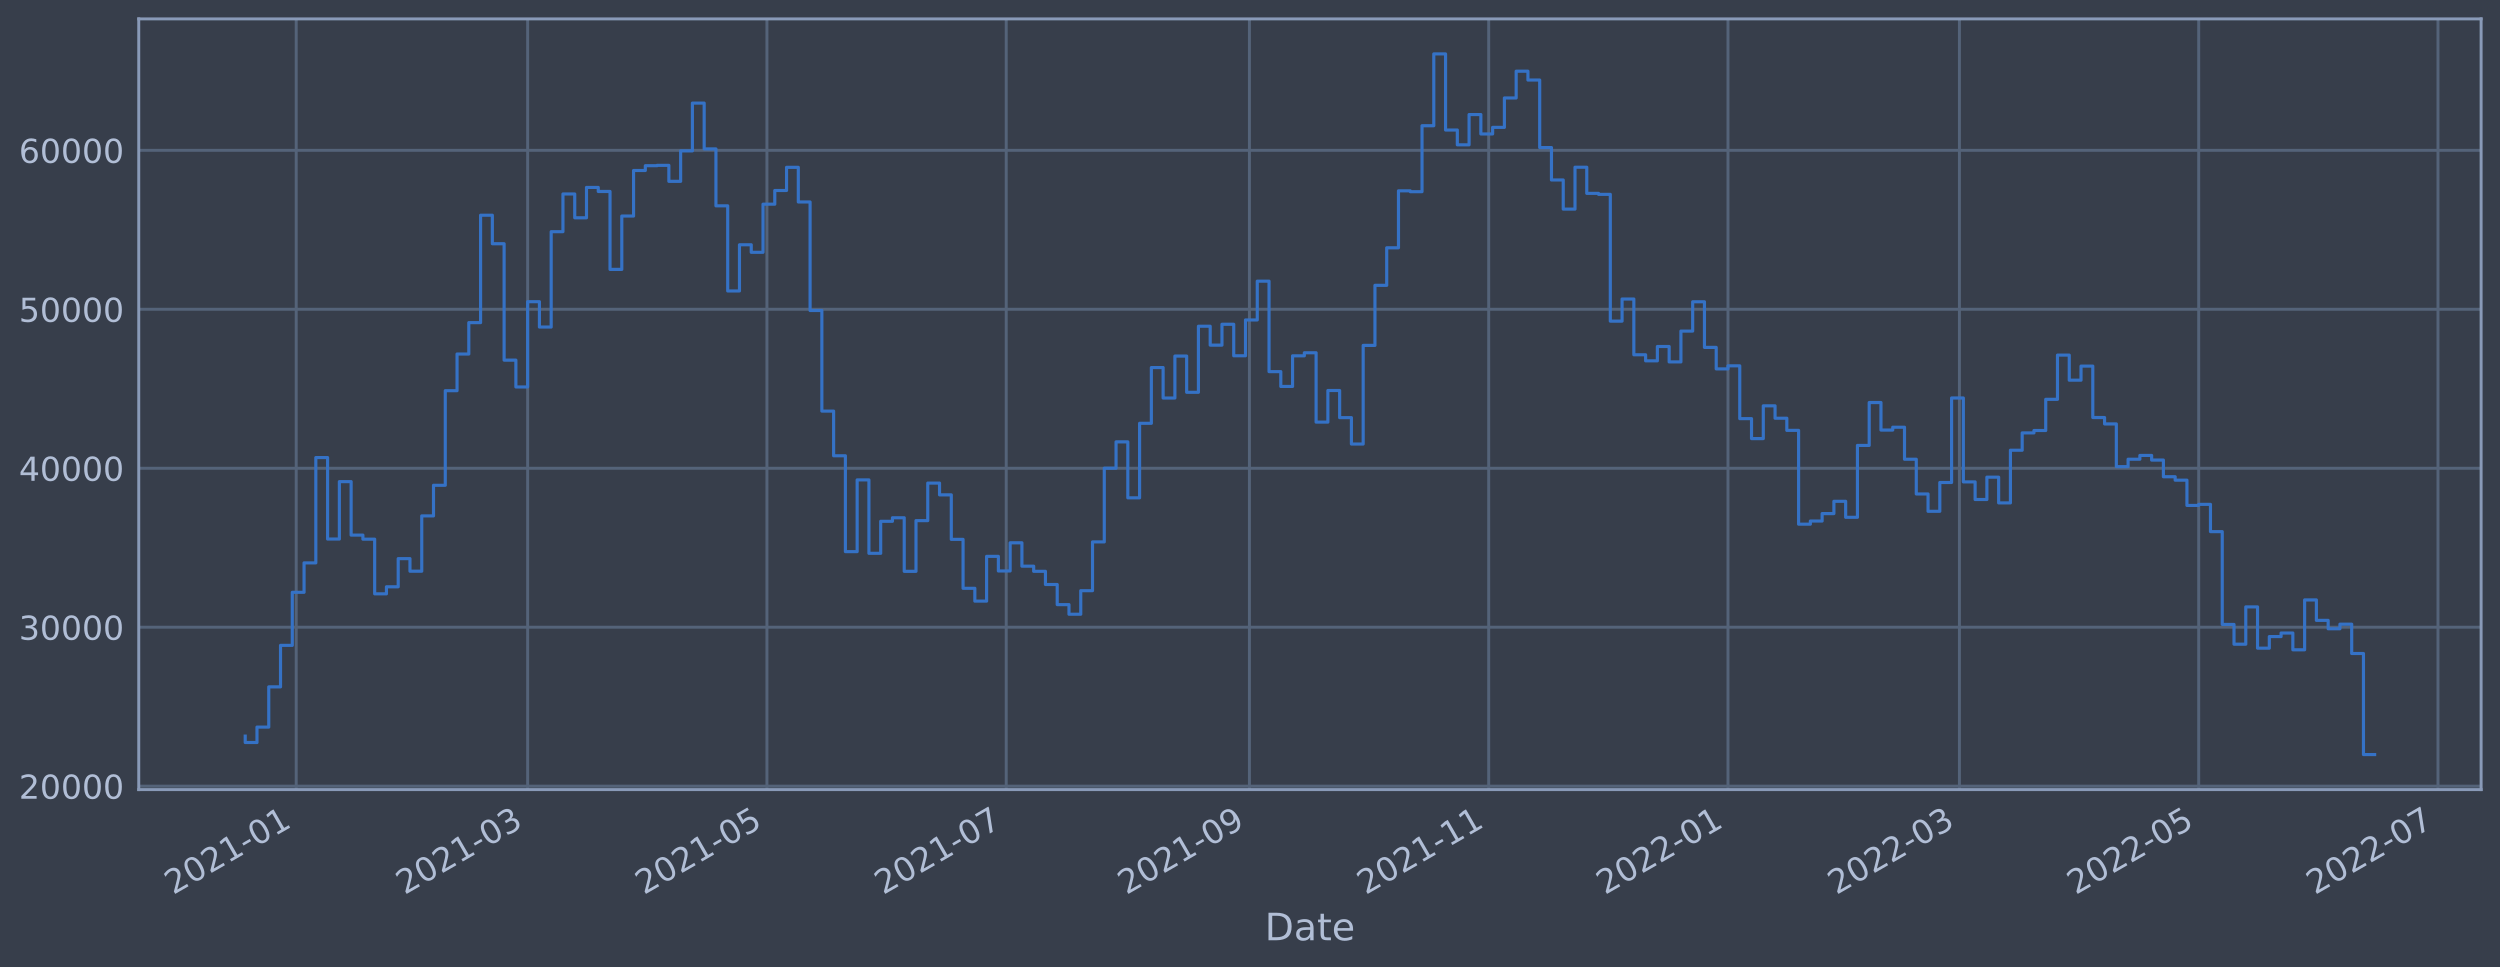
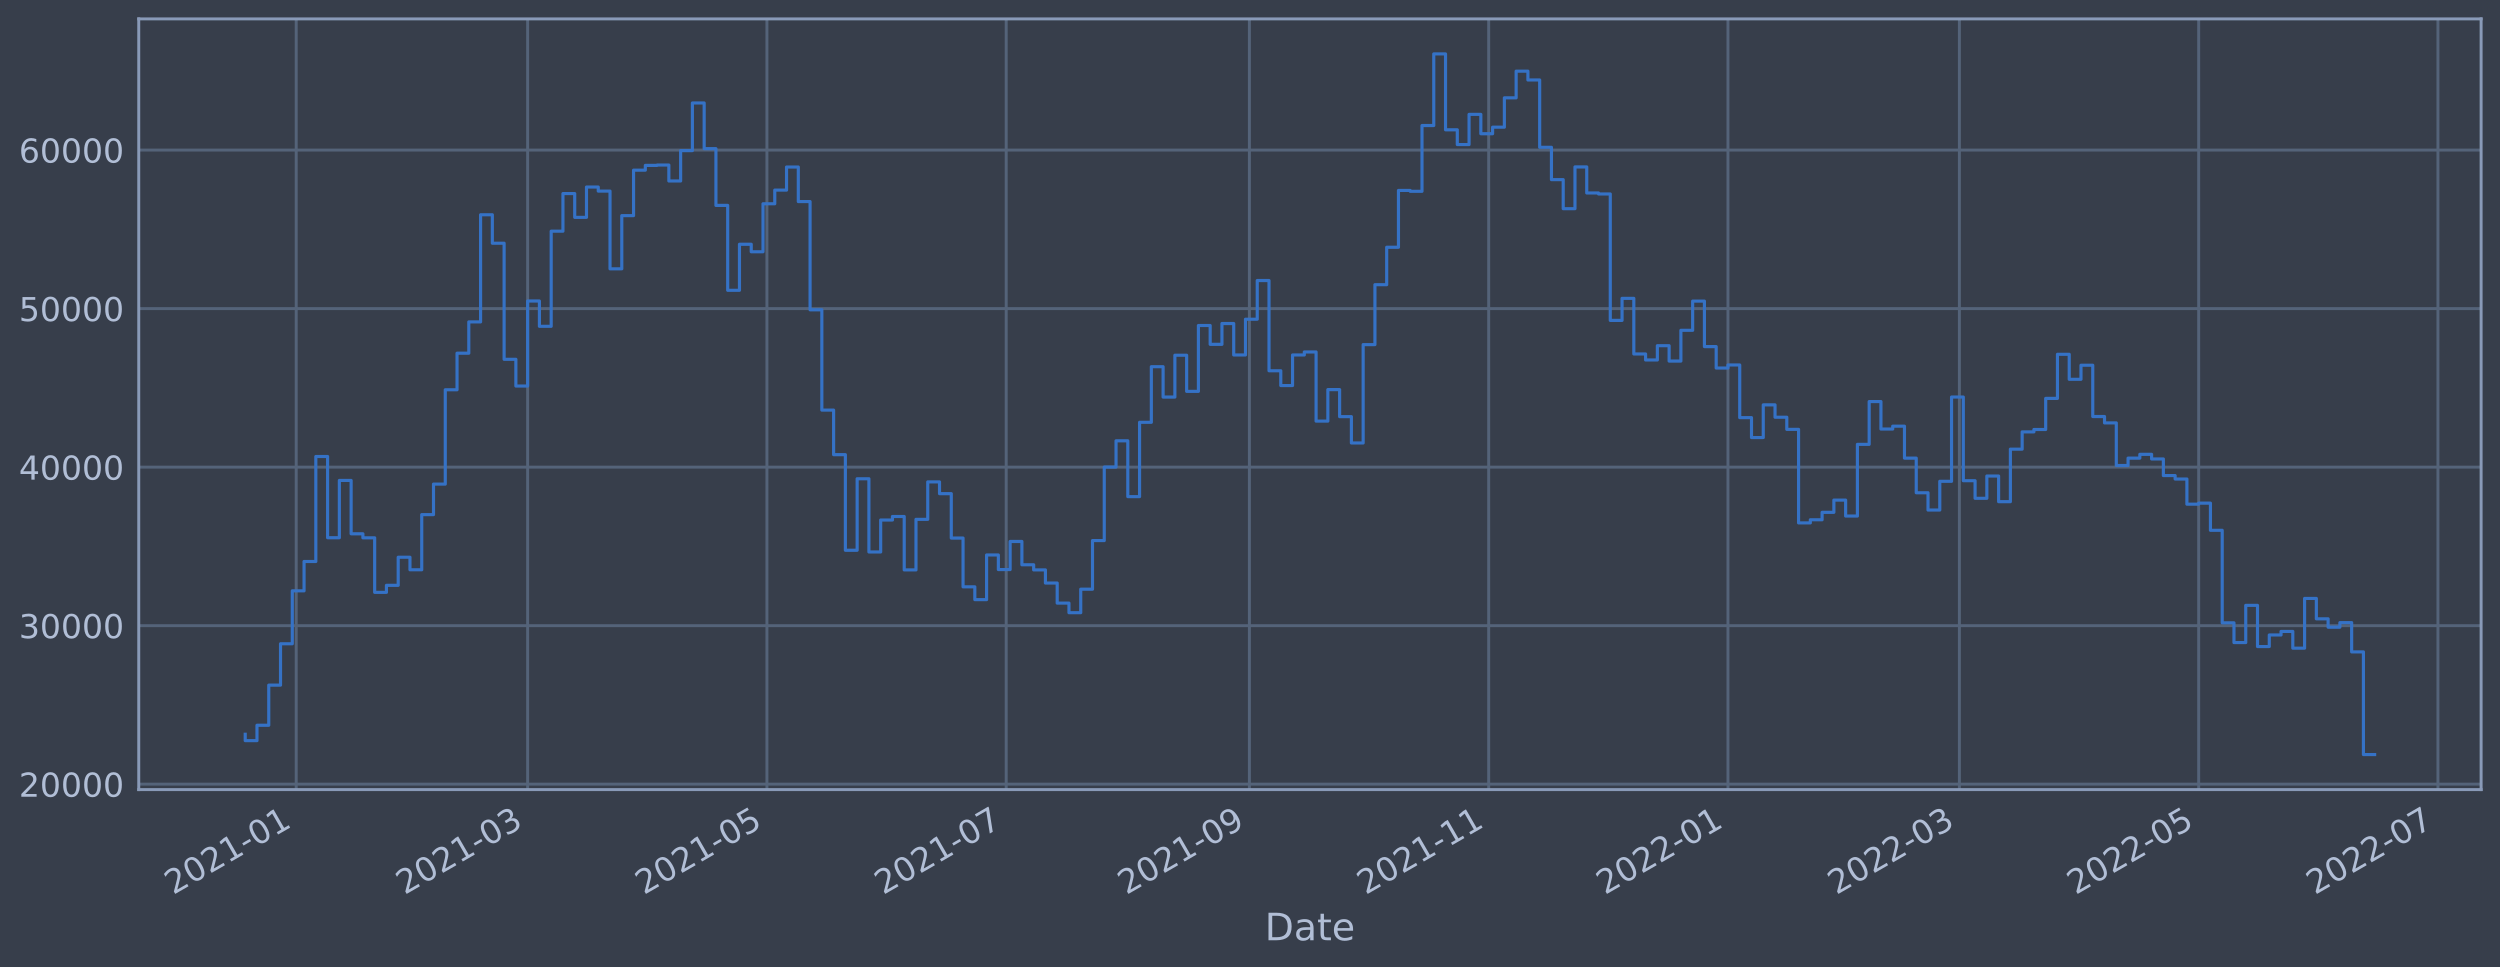
<svg xmlns="http://www.w3.org/2000/svg" xmlns:xlink="http://www.w3.org/1999/xlink" width="952.884pt" height="368.58pt" viewBox="0 0 952.884 368.58" version="1.1">
  <defs>
    <style type="text/css">*{stroke-linejoin: round; stroke-linecap: butt}</style>
  </defs>
  <g id="figure_1">
    <g id="patch_1">
      <path d="M 0 368.58  L 952.884 368.58  L 952.884 0  L 0 0  z " style="fill: #373e4b" />
    </g>
    <g id="axes_1">
      <g id="patch_2">
        <path d="M 52.884 300.96  L 945.684 300.96  L 945.684 7.2  L 52.884 7.2  z " style="fill: #373e4b" />
      </g>
      <g id="matplotlib.axis_1">
        <g id="xtick_1">
          <g id="line2d_1">
-             <path d="M 112.902 300.96  L 112.902 7.2  " clip-path="url(#p91a609de7d)" style="fill: none; stroke: #546379; stroke-width: 1.12; stroke-linecap: square" />
+             <path d="M 112.902 300.96  L 112.902 7.2  " clip-path="url(#pad18e8d005)" style="fill: none; stroke: #546379; stroke-width: 1.12; stroke-linecap: square" />
          </g>
          <g id="line2d_2" />
          <g id="text_1">
-             <g style="fill: #b1bed6" transform="translate(65.99908 341.1745)rotate(-30)scale(0.126 -0.126)">
+             <g style="fill: #b1bed6" transform="translate(65.99871 341.1745)rotate(-30)scale(0.126 -0.126)">
              <defs>
                <path id="DejaVuSans-32" d="M 1228 531  L 3431 531  L 3431 0  L 469 0  L 469 531  Q 828 903 1448 1529  Q 2069 2156 2228 2338  Q 2531 2678 2651 2914  Q 2772 3150 2772 3378  Q 2772 3750 2511 3984  Q 2250 4219 1831 4219  Q 1534 4219 1204 4116  Q 875 4013 500 3803  L 500 4441  Q 881 4594 1212 4672  Q 1544 4750 1819 4750  Q 2544 4750 2975 4387  Q 3406 4025 3406 3419  Q 3406 3131 3298 2873  Q 3191 2616 2906 2266  Q 2828 2175 2409 1742  Q 1991 1309 1228 531  z " transform="scale(0.015625)" />
                <path id="DejaVuSans-30" d="M 2034 4250  Q 1547 4250 1301 3770  Q 1056 3291 1056 2328  Q 1056 1369 1301 889  Q 1547 409 2034 409  Q 2525 409 2770 889  Q 3016 1369 3016 2328  Q 3016 3291 2770 3770  Q 2525 4250 2034 4250  z M 2034 4750  Q 2819 4750 3233 4129  Q 3647 3509 3647 2328  Q 3647 1150 3233 529  Q 2819 -91 2034 -91  Q 1250 -91 836 529  Q 422 1150 422 2328  Q 422 3509 836 4129  Q 1250 4750 2034 4750  z " transform="scale(0.015625)" />
                <path id="DejaVuSans-31" d="M 794 531  L 1825 531  L 1825 4091  L 703 3866  L 703 4441  L 1819 4666  L 2450 4666  L 2450 531  L 3481 531  L 3481 0  L 794 0  L 794 531  z " transform="scale(0.015625)" />
                <path id="DejaVuSans-2d" d="M 313 2009  L 1997 2009  L 1997 1497  L 313 1497  L 313 2009  z " transform="scale(0.015625)" />
              </defs>
              <use xlink:href="#DejaVuSans-32" />
              <use xlink:href="#DejaVuSans-30" x="63.623" />
              <use xlink:href="#DejaVuSans-32" x="127.246" />
              <use xlink:href="#DejaVuSans-31" x="190.869" />
              <use xlink:href="#DejaVuSans-2d" x="254.492" />
              <use xlink:href="#DejaVuSans-30" x="290.576" />
              <use xlink:href="#DejaVuSans-31" x="354.199" />
            </g>
          </g>
        </g>
        <g id="xtick_2">
          <g id="line2d_3">
-             <path d="M 201.115 300.96  L 201.115 7.2  " clip-path="url(#p91a609de7d)" style="fill: none; stroke: #546379; stroke-width: 1.12; stroke-linecap: square" />
+             <path d="M 201.113 300.96  L 201.113 7.2  " clip-path="url(#pad18e8d005)" style="fill: none; stroke: #546379; stroke-width: 1.12; stroke-linecap: square" />
          </g>
          <g id="line2d_4" />
          <g id="text_2">
-             <g style="fill: #b1bed6" transform="translate(154.2122 341.1745)rotate(-30)scale(0.126 -0.126)">
+             <g style="fill: #b1bed6" transform="translate(154.2101 341.1745)rotate(-30)scale(0.126 -0.126)">
              <defs>
                <path id="DejaVuSans-33" d="M 2597 2516  Q 3050 2419 3304 2112  Q 3559 1806 3559 1356  Q 3559 666 3084 287  Q 2609 -91 1734 -91  Q 1441 -91 1130 -33  Q 819 25 488 141  L 488 750  Q 750 597 1062 519  Q 1375 441 1716 441  Q 2309 441 2620 675  Q 2931 909 2931 1356  Q 2931 1769 2642 2001  Q 2353 2234 1838 2234  L 1294 2234  L 1294 2753  L 1863 2753  Q 2328 2753 2575 2939  Q 2822 3125 2822 3475  Q 2822 3834 2567 4026  Q 2313 4219 1838 4219  Q 1578 4219 1281 4162  Q 984 4106 628 3988  L 628 4550  Q 988 4650 1302 4700  Q 1616 4750 1894 4750  Q 2613 4750 3031 4423  Q 3450 4097 3450 3541  Q 3450 3153 3228 2886  Q 3006 2619 2597 2516  z " transform="scale(0.015625)" />
              </defs>
              <use xlink:href="#DejaVuSans-32" />
              <use xlink:href="#DejaVuSans-30" x="63.623" />
              <use xlink:href="#DejaVuSans-32" x="127.246" />
              <use xlink:href="#DejaVuSans-31" x="190.869" />
              <use xlink:href="#DejaVuSans-2d" x="254.492" />
              <use xlink:href="#DejaVuSans-30" x="290.576" />
              <use xlink:href="#DejaVuSans-33" x="354.199" />
            </g>
          </g>
        </g>
        <g id="xtick_3">
          <g id="line2d_5">
-             <path d="M 292.319 300.96  L 292.319 7.2  " clip-path="url(#p91a609de7d)" style="fill: none; stroke: #546379; stroke-width: 1.12; stroke-linecap: square" />
+             <path d="M 292.315 300.96  L 292.315 7.2  " clip-path="url(#pad18e8d005)" style="fill: none; stroke: #546379; stroke-width: 1.12; stroke-linecap: square" />
          </g>
          <g id="line2d_6" />
          <g id="text_3">
-             <g style="fill: #b1bed6" transform="translate(245.4156 341.1745)rotate(-30)scale(0.126 -0.126)">
+             <g style="fill: #b1bed6" transform="translate(245.4117 341.1745)rotate(-30)scale(0.126 -0.126)">
              <defs>
                <path id="DejaVuSans-35" d="M 691 4666  L 3169 4666  L 3169 4134  L 1269 4134  L 1269 2991  Q 1406 3038 1543 3061  Q 1681 3084 1819 3084  Q 2600 3084 3056 2656  Q 3513 2228 3513 1497  Q 3513 744 3044 326  Q 2575 -91 1722 -91  Q 1428 -91 1123 -41  Q 819 9 494 109  L 494 744  Q 775 591 1075 516  Q 1375 441 1709 441  Q 2250 441 2565 725  Q 2881 1009 2881 1497  Q 2881 1984 2565 2268  Q 2250 2553 1709 2553  Q 1456 2553 1204 2497  Q 953 2441 691 2322  L 691 4666  z " transform="scale(0.015625)" />
              </defs>
              <use xlink:href="#DejaVuSans-32" />
              <use xlink:href="#DejaVuSans-30" x="63.623" />
              <use xlink:href="#DejaVuSans-32" x="127.246" />
              <use xlink:href="#DejaVuSans-31" x="190.869" />
              <use xlink:href="#DejaVuSans-2d" x="254.492" />
              <use xlink:href="#DejaVuSans-30" x="290.576" />
              <use xlink:href="#DejaVuSans-35" x="354.199" />
            </g>
          </g>
        </g>
        <g id="xtick_4">
          <g id="line2d_7">
-             <path d="M 383.522 300.96  L 383.522 7.2  " clip-path="url(#p91a609de7d)" style="fill: none; stroke: #546379; stroke-width: 1.12; stroke-linecap: square" />
+             <path d="M 383.517 300.96  L 383.517 7.2  " clip-path="url(#pad18e8d005)" style="fill: none; stroke: #546379; stroke-width: 1.12; stroke-linecap: square" />
          </g>
          <g id="line2d_8" />
          <g id="text_4">
-             <g style="fill: #b1bed6" transform="translate(336.6189 341.1745)rotate(-30)scale(0.126 -0.126)">
+             <g style="fill: #b1bed6" transform="translate(336.6134 341.1745)rotate(-30)scale(0.126 -0.126)">
              <defs>
                <path id="DejaVuSans-37" d="M 525 4666  L 3525 4666  L 3525 4397  L 1831 0  L 1172 0  L 2766 4134  L 525 4134  L 525 4666  z " transform="scale(0.015625)" />
              </defs>
              <use xlink:href="#DejaVuSans-32" />
              <use xlink:href="#DejaVuSans-30" x="63.623" />
              <use xlink:href="#DejaVuSans-32" x="127.246" />
              <use xlink:href="#DejaVuSans-31" x="190.869" />
              <use xlink:href="#DejaVuSans-2d" x="254.492" />
              <use xlink:href="#DejaVuSans-30" x="290.576" />
              <use xlink:href="#DejaVuSans-37" x="354.199" />
            </g>
          </g>
        </g>
        <g id="xtick_5">
          <g id="line2d_9">
-             <path d="M 476.221 300.96  L 476.221 7.2  " clip-path="url(#p91a609de7d)" style="fill: none; stroke: #546379; stroke-width: 1.12; stroke-linecap: square" />
+             <path d="M 476.213 300.96  L 476.213 7.2  " clip-path="url(#pad18e8d005)" style="fill: none; stroke: #546379; stroke-width: 1.12; stroke-linecap: square" />
          </g>
          <g id="line2d_10" />
          <g id="text_5">
-             <g style="fill: #b1bed6" transform="translate(429.3175 341.1745)rotate(-30)scale(0.126 -0.126)">
+             <g style="fill: #b1bed6" transform="translate(429.3101 341.1745)rotate(-30)scale(0.126 -0.126)">
              <defs>
                <path id="DejaVuSans-39" d="M 703 97  L 703 672  Q 941 559 1184 500  Q 1428 441 1663 441  Q 2288 441 2617 861  Q 2947 1281 2994 2138  Q 2813 1869 2534 1725  Q 2256 1581 1919 1581  Q 1219 1581 811 2004  Q 403 2428 403 3163  Q 403 3881 828 4315  Q 1253 4750 1959 4750  Q 2769 4750 3195 4129  Q 3622 3509 3622 2328  Q 3622 1225 3098 567  Q 2575 -91 1691 -91  Q 1453 -91 1209 -44  Q 966 3 703 97  z M 1959 2075  Q 2384 2075 2632 2365  Q 2881 2656 2881 3163  Q 2881 3666 2632 3958  Q 2384 4250 1959 4250  Q 1534 4250 1286 3958  Q 1038 3666 1038 3163  Q 1038 2656 1286 2365  Q 1534 2075 1959 2075  z " transform="scale(0.015625)" />
              </defs>
              <use xlink:href="#DejaVuSans-32" />
              <use xlink:href="#DejaVuSans-30" x="63.623" />
              <use xlink:href="#DejaVuSans-32" x="127.246" />
              <use xlink:href="#DejaVuSans-31" x="190.869" />
              <use xlink:href="#DejaVuSans-2d" x="254.492" />
              <use xlink:href="#DejaVuSans-30" x="290.576" />
              <use xlink:href="#DejaVuSans-39" x="354.199" />
            </g>
          </g>
        </g>
        <g id="xtick_6">
          <g id="line2d_11">
-             <path d="M 567.424 300.96  L 567.424 7.2  " clip-path="url(#p91a609de7d)" style="fill: none; stroke: #546379; stroke-width: 1.12; stroke-linecap: square" />
+             <path d="M 567.415 300.96  L 567.415 7.2  " clip-path="url(#pad18e8d005)" style="fill: none; stroke: #546379; stroke-width: 1.12; stroke-linecap: square" />
          </g>
          <g id="line2d_12" />
          <g id="text_6">
-             <g style="fill: #b1bed6" transform="translate(520.5208 341.1745)rotate(-30)scale(0.126 -0.126)">
+             <g style="fill: #b1bed6" transform="translate(520.5117 341.1745)rotate(-30)scale(0.126 -0.126)">
              <use xlink:href="#DejaVuSans-32" />
              <use xlink:href="#DejaVuSans-30" x="63.623" />
              <use xlink:href="#DejaVuSans-32" x="127.246" />
              <use xlink:href="#DejaVuSans-31" x="190.869" />
              <use xlink:href="#DejaVuSans-2d" x="254.492" />
              <use xlink:href="#DejaVuSans-31" x="290.576" />
              <use xlink:href="#DejaVuSans-31" x="354.199" />
            </g>
          </g>
        </g>
        <g id="xtick_7">
          <g id="line2d_13">
-             <path d="M 658.627 300.96  L 658.627 7.2  " clip-path="url(#p91a609de7d)" style="fill: none; stroke: #546379; stroke-width: 1.12; stroke-linecap: square" />
+             <path d="M 658.617 300.96  L 658.617 7.2  " clip-path="url(#pad18e8d005)" style="fill: none; stroke: #546379; stroke-width: 1.12; stroke-linecap: square" />
          </g>
          <g id="line2d_14" />
          <g id="text_7">
-             <g style="fill: #b1bed6" transform="translate(611.7242 341.1745)rotate(-30)scale(0.126 -0.126)">
+             <g style="fill: #b1bed6" transform="translate(611.7134 341.1745)rotate(-30)scale(0.126 -0.126)">
              <use xlink:href="#DejaVuSans-32" />
              <use xlink:href="#DejaVuSans-30" x="63.623" />
              <use xlink:href="#DejaVuSans-32" x="127.246" />
              <use xlink:href="#DejaVuSans-32" x="190.869" />
              <use xlink:href="#DejaVuSans-2d" x="254.492" />
              <use xlink:href="#DejaVuSans-30" x="290.576" />
              <use xlink:href="#DejaVuSans-31" x="354.199" />
            </g>
          </g>
        </g>
        <g id="xtick_8">
          <g id="line2d_15">
-             <path d="M 746.841 300.96  L 746.841 7.2  " clip-path="url(#p91a609de7d)" style="fill: none; stroke: #546379; stroke-width: 1.12; stroke-linecap: square" />
+             <path d="M 746.828 300.96  L 746.828 7.2  " clip-path="url(#pad18e8d005)" style="fill: none; stroke: #546379; stroke-width: 1.12; stroke-linecap: square" />
          </g>
          <g id="line2d_16" />
          <g id="text_8">
-             <g style="fill: #b1bed6" transform="translate(699.9373 341.1745)rotate(-30)scale(0.126 -0.126)">
+             <g style="fill: #b1bed6" transform="translate(699.9248 341.1745)rotate(-30)scale(0.126 -0.126)">
              <use xlink:href="#DejaVuSans-32" />
              <use xlink:href="#DejaVuSans-30" x="63.623" />
              <use xlink:href="#DejaVuSans-32" x="127.246" />
              <use xlink:href="#DejaVuSans-32" x="190.869" />
              <use xlink:href="#DejaVuSans-2d" x="254.492" />
              <use xlink:href="#DejaVuSans-30" x="290.576" />
              <use xlink:href="#DejaVuSans-33" x="354.199" />
            </g>
          </g>
        </g>
        <g id="xtick_9">
          <g id="line2d_17">
-             <path d="M 838.044 300.96  L 838.044 7.2  " clip-path="url(#p91a609de7d)" style="fill: none; stroke: #546379; stroke-width: 1.12; stroke-linecap: square" />
+             <path d="M 838.03 300.96  L 838.03 7.2  " clip-path="url(#pad18e8d005)" style="fill: none; stroke: #546379; stroke-width: 1.12; stroke-linecap: square" />
          </g>
          <g id="line2d_18" />
          <g id="text_9">
-             <g style="fill: #b1bed6" transform="translate(791.1407 341.1745)rotate(-30)scale(0.126 -0.126)">
+             <g style="fill: #b1bed6" transform="translate(791.1264 341.1745)rotate(-30)scale(0.126 -0.126)">
              <use xlink:href="#DejaVuSans-32" />
              <use xlink:href="#DejaVuSans-30" x="63.623" />
              <use xlink:href="#DejaVuSans-32" x="127.246" />
              <use xlink:href="#DejaVuSans-32" x="190.869" />
              <use xlink:href="#DejaVuSans-2d" x="254.492" />
              <use xlink:href="#DejaVuSans-30" x="290.576" />
              <use xlink:href="#DejaVuSans-35" x="354.199" />
            </g>
          </g>
        </g>
        <g id="xtick_10">
          <g id="line2d_19">
-             <path d="M 929.247 300.96  L 929.247 7.2  " clip-path="url(#p91a609de7d)" style="fill: none; stroke: #546379; stroke-width: 1.12; stroke-linecap: square" />
+             <path d="M 929.231 300.96  L 929.231 7.2  " clip-path="url(#pad18e8d005)" style="fill: none; stroke: #546379; stroke-width: 1.12; stroke-linecap: square" />
          </g>
          <g id="line2d_20" />
          <g id="text_10">
-             <g style="fill: #b1bed6" transform="translate(882.3441 341.1745)rotate(-30)scale(0.126 -0.126)">
+             <g style="fill: #b1bed6" transform="translate(882.3281 341.1745)rotate(-30)scale(0.126 -0.126)">
              <use xlink:href="#DejaVuSans-32" />
              <use xlink:href="#DejaVuSans-30" x="63.623" />
              <use xlink:href="#DejaVuSans-32" x="127.246" />
              <use xlink:href="#DejaVuSans-32" x="190.869" />
              <use xlink:href="#DejaVuSans-2d" x="254.492" />
              <use xlink:href="#DejaVuSans-30" x="290.576" />
              <use xlink:href="#DejaVuSans-37" x="354.199" />
            </g>
          </g>
        </g>
        <g id="text_11">
          <g style="fill: #b1bed6" transform="translate(482.0746 358.3856)scale(0.144 -0.144)">
            <defs>
              <path id="DejaVuSans-44" d="M 1259 4147  L 1259 519  L 2022 519  Q 2988 519 3436 956  Q 3884 1394 3884 2338  Q 3884 3275 3436 3711  Q 2988 4147 2022 4147  L 1259 4147  z M 628 4666  L 1925 4666  Q 3281 4666 3915 4102  Q 4550 3538 4550 2338  Q 4550 1131 3912 565  Q 3275 0 1925 0  L 628 0  L 628 4666  z " transform="scale(0.015625)" />
              <path id="DejaVuSans-61" d="M 2194 1759  Q 1497 1759 1228 1600  Q 959 1441 959 1056  Q 959 750 1161 570  Q 1363 391 1709 391  Q 2188 391 2477 730  Q 2766 1069 2766 1631  L 2766 1759  L 2194 1759  z M 3341 1997  L 3341 0  L 2766 0  L 2766 531  Q 2569 213 2275 61  Q 1981 -91 1556 -91  Q 1019 -91 701 211  Q 384 513 384 1019  Q 384 1609 779 1909  Q 1175 2209 1959 2209  L 2766 2209  L 2766 2266  Q 2766 2663 2505 2880  Q 2244 3097 1772 3097  Q 1472 3097 1187 3025  Q 903 2953 641 2809  L 641 3341  Q 956 3463 1253 3523  Q 1550 3584 1831 3584  Q 2591 3584 2966 3190  Q 3341 2797 3341 1997  z " transform="scale(0.015625)" />
              <path id="DejaVuSans-74" d="M 1172 4494  L 1172 3500  L 2356 3500  L 2356 3053  L 1172 3053  L 1172 1153  Q 1172 725 1289 603  Q 1406 481 1766 481  L 2356 481  L 2356 0  L 1766 0  Q 1100 0 847 248  Q 594 497 594 1153  L 594 3053  L 172 3053  L 172 3500  L 594 3500  L 594 4494  L 1172 4494  z " transform="scale(0.015625)" />
              <path id="DejaVuSans-65" d="M 3597 1894  L 3597 1613  L 953 1613  Q 991 1019 1311 708  Q 1631 397 2203 397  Q 2534 397 2845 478  Q 3156 559 3463 722  L 3463 178  Q 3153 47 2828 -22  Q 2503 -91 2169 -91  Q 1331 -91 842 396  Q 353 884 353 1716  Q 353 2575 817 3079  Q 1281 3584 2069 3584  Q 2775 3584 3186 3129  Q 3597 2675 3597 1894  z M 3022 2063  Q 3016 2534 2758 2815  Q 2500 3097 2075 3097  Q 1594 3097 1305 2825  Q 1016 2553 972 2059  L 3022 2063  z " transform="scale(0.015625)" />
            </defs>
            <use xlink:href="#DejaVuSans-44" />
            <use xlink:href="#DejaVuSans-61" x="77.002" />
            <use xlink:href="#DejaVuSans-74" x="138.281" />
            <use xlink:href="#DejaVuSans-65" x="177.49" />
          </g>
        </g>
      </g>
      <g id="matplotlib.axis_2">
        <g id="ytick_1">
          <g id="line2d_21">
-             <path d="M 52.884 299.651  L 945.684 299.651  " clip-path="url(#p91a609de7d)" style="fill: none; stroke: #546379; stroke-width: 1.12; stroke-linecap: square" />
+             <path d="M 52.884 298.887  L 945.684 298.887  " clip-path="url(#pad18e8d005)" style="fill: none; stroke: #546379; stroke-width: 1.12; stroke-linecap: square" />
          </g>
          <g id="line2d_22" />
          <g id="text_12">
-             <g style="fill: #b1bed6" transform="translate(7.2 304.4375)scale(0.126 -0.126)">
+             <g style="fill: #b1bed6" transform="translate(7.2 303.6741)scale(0.126 -0.126)">
              <use xlink:href="#DejaVuSans-32" />
              <use xlink:href="#DejaVuSans-30" x="63.623" />
              <use xlink:href="#DejaVuSans-30" x="127.246" />
              <use xlink:href="#DejaVuSans-30" x="190.869" />
              <use xlink:href="#DejaVuSans-30" x="254.492" />
            </g>
          </g>
        </g>
        <g id="ytick_2">
          <g id="line2d_23">
-             <path d="M 52.884 239.061  L 945.684 239.061  " clip-path="url(#p91a609de7d)" style="fill: none; stroke: #546379; stroke-width: 1.12; stroke-linecap: square" />
+             <path d="M 52.884 238.463  L 945.684 238.463  " clip-path="url(#pad18e8d005)" style="fill: none; stroke: #546379; stroke-width: 1.12; stroke-linecap: square" />
          </g>
          <g id="line2d_24" />
          <g id="text_13">
-             <g style="fill: #b1bed6" transform="translate(7.2 243.8478)scale(0.126 -0.126)">
+             <g style="fill: #b1bed6" transform="translate(7.2 243.2501)scale(0.126 -0.126)">
              <use xlink:href="#DejaVuSans-33" />
              <use xlink:href="#DejaVuSans-30" x="63.623" />
              <use xlink:href="#DejaVuSans-30" x="127.246" />
              <use xlink:href="#DejaVuSans-30" x="190.869" />
              <use xlink:href="#DejaVuSans-30" x="254.492" />
            </g>
          </g>
        </g>
        <g id="ytick_3">
          <g id="line2d_25">
-             <path d="M 52.884 178.471  L 945.684 178.471  " clip-path="url(#p91a609de7d)" style="fill: none; stroke: #546379; stroke-width: 1.12; stroke-linecap: square" />
+             <path d="M 52.884 178.039  L 945.684 178.039  " clip-path="url(#pad18e8d005)" style="fill: none; stroke: #546379; stroke-width: 1.12; stroke-linecap: square" />
          </g>
          <g id="line2d_26" />
          <g id="text_14">
-             <g style="fill: #b1bed6" transform="translate(7.2 183.2581)scale(0.126 -0.126)">
+             <g style="fill: #b1bed6" transform="translate(7.2 182.8261)scale(0.126 -0.126)">
              <defs>
                <path id="DejaVuSans-34" d="M 2419 4116  L 825 1625  L 2419 1625  L 2419 4116  z M 2253 4666  L 3047 4666  L 3047 1625  L 3713 1625  L 3713 1100  L 3047 1100  L 3047 0  L 2419 0  L 2419 1100  L 313 1100  L 313 1709  L 2253 4666  z " transform="scale(0.015625)" />
              </defs>
              <use xlink:href="#DejaVuSans-34" />
              <use xlink:href="#DejaVuSans-30" x="63.623" />
              <use xlink:href="#DejaVuSans-30" x="127.246" />
              <use xlink:href="#DejaVuSans-30" x="190.869" />
              <use xlink:href="#DejaVuSans-30" x="254.492" />
            </g>
          </g>
        </g>
        <g id="ytick_4">
          <g id="line2d_27">
-             <path d="M 52.884 117.881  L 945.684 117.881  " clip-path="url(#p91a609de7d)" style="fill: none; stroke: #546379; stroke-width: 1.12; stroke-linecap: square" />
+             <path d="M 52.884 117.615  L 945.684 117.615  " clip-path="url(#pad18e8d005)" style="fill: none; stroke: #546379; stroke-width: 1.12; stroke-linecap: square" />
          </g>
          <g id="line2d_28" />
          <g id="text_15">
-             <g style="fill: #b1bed6" transform="translate(7.2 122.6684)scale(0.126 -0.126)">
+             <g style="fill: #b1bed6" transform="translate(7.2 122.4022)scale(0.126 -0.126)">
              <use xlink:href="#DejaVuSans-35" />
              <use xlink:href="#DejaVuSans-30" x="63.623" />
              <use xlink:href="#DejaVuSans-30" x="127.246" />
              <use xlink:href="#DejaVuSans-30" x="190.869" />
              <use xlink:href="#DejaVuSans-30" x="254.492" />
            </g>
          </g>
        </g>
        <g id="ytick_5">
          <g id="line2d_29">
-             <path d="M 52.884 57.292  L 945.684 57.292  " clip-path="url(#p91a609de7d)" style="fill: none; stroke: #546379; stroke-width: 1.12; stroke-linecap: square" />
+             <path d="M 52.884 57.191  L 945.684 57.191  " clip-path="url(#pad18e8d005)" style="fill: none; stroke: #546379; stroke-width: 1.12; stroke-linecap: square" />
          </g>
          <g id="line2d_30" />
          <g id="text_16">
-             <g style="fill: #b1bed6" transform="translate(7.2 62.07868)scale(0.126 -0.126)">
+             <g style="fill: #b1bed6" transform="translate(7.2 61.97819)scale(0.126 -0.126)">
              <defs>
                <path id="DejaVuSans-36" d="M 2113 2584  Q 1688 2584 1439 2293  Q 1191 2003 1191 1497  Q 1191 994 1439 701  Q 1688 409 2113 409  Q 2538 409 2786 701  Q 3034 994 3034 1497  Q 3034 2003 2786 2293  Q 2538 2584 2113 2584  z M 3366 4563  L 3366 3988  Q 3128 4100 2886 4159  Q 2644 4219 2406 4219  Q 1781 4219 1451 3797  Q 1122 3375 1075 2522  Q 1259 2794 1537 2939  Q 1816 3084 2150 3084  Q 2853 3084 3261 2657  Q 3669 2231 3669 1497  Q 3669 778 3244 343  Q 2819 -91 2113 -91  Q 1303 -91 875 529  Q 447 1150 447 2328  Q 447 3434 972 4092  Q 1497 4750 2381 4750  Q 2619 4750 2861 4703  Q 3103 4656 3366 4563  z " transform="scale(0.015625)" />
              </defs>
              <use xlink:href="#DejaVuSans-36" />
              <use xlink:href="#DejaVuSans-30" x="63.623" />
              <use xlink:href="#DejaVuSans-30" x="127.246" />
              <use xlink:href="#DejaVuSans-30" x="190.869" />
              <use xlink:href="#DejaVuSans-30" x="254.492" />
            </g>
          </g>
        </g>
      </g>
      <g id="line2d_31">
-         <path d="M 93.466 280.56  L 93.466 283.016  L 97.951 283.016  L 97.951 277.138  L 102.436 277.138  L 102.436 261.803  L 106.922 261.803  L 106.922 245.989  L 111.407 245.989  L 111.407 225.759  L 115.893 225.759  L 115.893 214.542  L 120.378 214.542  L 120.378 174.41  L 124.863 174.41  L 124.863 205.464  L 129.349 205.464  L 129.349 183.57  L 133.834 183.57  L 133.834 203.961  L 138.32 203.961  L 138.32 205.5  L 142.805 205.5  L 142.805 226.339  L 147.291 226.339  L 147.291 223.66  L 151.776 223.66  L 151.776 212.921  L 156.261 212.921  L 156.261 217.716  L 160.747 217.716  L 160.747 196.635  L 165.232 196.635  L 165.232 184.966  L 169.718 184.966  L 169.718 148.914  L 174.203 148.914  L 174.203 134.936  L 178.688 134.936  L 178.688 122.97  L 183.174 122.97  L 183.174 82.033  L 187.659 82.033  L 187.659 92.898  L 192.145 92.898  L 192.145 137.268  L 196.63 137.268  L 196.63 147.486  L 201.115 147.486  L 201.115 114.987  L 205.601 114.987  L 205.601 124.658  L 210.086 124.658  L 210.086 88.304  L 214.572 88.304  L 214.572 73.934  L 219.057 73.934  L 219.057 83.014  L 223.543 83.014  L 223.543 71.434  L 228.028 71.434  L 228.028 72.977  L 232.513 72.977  L 232.513 102.684  L 236.999 102.684  L 236.999 82.352  L 241.484 82.352  L 241.484 64.986  L 245.97 64.986  L 245.97 63.161  L 250.455 63.161  L 250.455 63.023  L 254.94 63.023  L 254.94 69.115  L 259.426 69.115  L 259.426 57.505  L 263.911 57.505  L 263.911 39.302  L 268.397 39.302  L 268.397 56.764  L 272.882 56.764  L 272.882 78.45  L 277.367 78.45  L 277.367 110.895  L 281.853 110.895  L 281.853 93.302  L 286.338 93.302  L 286.338 96.165  L 290.824 96.165  L 290.824 77.829  L 295.309 77.829  L 295.309 72.601  L 299.795 72.601  L 299.795 63.782  L 304.28 63.782  L 304.28 76.983  L 308.765 76.983  L 308.765 118.351  L 313.251 118.351  L 313.251 156.682  L 317.736 156.682  L 317.736 173.719  L 322.222 173.719  L 322.222 210.253  L 326.707 210.253  L 326.707 182.918  L 331.192 182.918  L 331.192 210.901  L 335.678 210.901  L 335.678 198.692  L 340.163 198.692  L 340.163 197.342  L 344.649 197.342  L 344.649 217.764  L 349.134 217.764  L 349.134 198.438  L 353.619 198.438  L 353.619 184.125  L 358.105 184.125  L 358.105 188.621  L 362.59 188.621  L 362.59 205.59  L 367.076 205.59  L 367.076 224.231  L 371.561 224.231  L 371.561 229.121  L 376.047 229.121  L 376.047 212.058  L 380.532 212.058  L 380.532 217.631  L 385.017 217.631  L 385.017 206.892  L 389.503 206.892  L 389.503 215.8  L 393.988 215.8  L 393.988 217.76  L 398.474 217.76  L 398.474 222.783  L 402.959 222.783  L 402.959 230.449  L 407.444 230.449  L 407.444 234.117  L 411.93 234.117  L 411.93 225.138  L 416.415 225.138  L 416.415 206.553  L 420.901 206.553  L 420.901 178.456  L 425.386 178.456  L 425.386 168.419  L 429.871 168.419  L 429.871 189.753  L 434.357 189.753  L 434.357 161.349  L 438.842 161.349  L 438.842 140.097  L 443.328 140.097  L 443.328 151.704  L 447.813 151.704  L 447.813 135.717  L 452.299 135.717  L 452.299 149.522  L 456.784 149.522  L 456.784 124.352  L 461.269 124.352  L 461.269 131.547  L 465.755 131.547  L 465.755 123.596  L 470.24 123.596  L 470.24 135.605  L 474.726 135.605  L 474.726 121.947  L 479.211 121.947  L 479.211 107.163  L 483.696 107.163  L 483.696 141.642  L 488.182 141.642  L 488.182 147.299  L 492.667 147.299  L 492.667 135.621  L 497.153 135.621  L 497.153 134.461  L 501.638 134.461  L 501.638 160.891  L 506.123 160.891  L 506.123 148.849  L 510.609 148.849  L 510.609 159.188  L 515.094 159.188  L 515.094 169.247  L 519.58 169.247  L 519.58 131.653  L 524.065 131.653  L 524.065 108.758  L 528.551 108.758  L 528.551 94.45  L 533.036 94.45  L 533.036 72.73  L 537.521 72.73  L 537.521 73.059  L 542.007 73.059  L 542.007 47.923  L 546.492 47.923  L 546.492 20.553  L 550.978 20.553  L 550.978 49.553  L 555.463 49.553  L 555.463 55.2  L 559.948 55.2  L 559.948 43.664  L 564.434 43.664  L 564.434 51.054  L 568.919 51.054  L 568.919 48.556  L 573.405 48.556  L 573.405 37.338  L 577.89 37.338  L 577.89 27.138  L 582.375 27.138  L 582.375 30.505  L 586.861 30.505  L 586.861 56.248  L 591.346 56.248  L 591.346 68.604  L 595.832 68.604  L 595.832 79.701  L 600.317 79.701  L 600.317 63.742  L 604.803 63.742  L 604.803 73.698  L 609.288 73.698  L 609.288 74.076  L 613.773 74.076  L 613.773 122.402  L 618.259 122.402  L 618.259 113.971  L 622.744 113.971  L 622.744 135.225  L 627.23 135.225  L 627.23 137.53  L 631.715 137.53  L 631.715 132.069  L 636.2 132.069  L 636.2 137.941  L 640.686 137.941  L 640.686 126.192  L 645.171 126.192  L 645.171 115.028  L 649.657 115.028  L 649.657 132.415  L 654.142 132.415  L 654.142 140.605  L 658.627 140.605  L 658.627 139.439  L 663.113 139.439  L 663.113 159.563  L 667.598 159.563  L 667.598 167.175  L 672.084 167.175  L 672.084 154.684  L 676.569 154.684  L 676.569 159.406  L 681.055 159.406  L 681.055 164.042  L 685.54 164.042  L 685.54 199.794  L 690.025 199.794  L 690.025 198.594  L 694.511 198.594  L 694.511 195.758  L 698.996 195.758  L 698.996 191.082  L 703.482 191.082  L 703.482 197.177  L 707.967 197.177  L 707.967 169.774  L 712.452 169.774  L 712.452 153.428  L 716.938 153.428  L 716.938 163.922  L 721.423 163.922  L 721.423 162.833  L 725.909 162.833  L 725.909 175.044  L 730.394 175.044  L 730.394 188.273  L 734.88 188.273  L 734.88 194.882  L 739.365 194.882  L 739.365 183.9  L 743.85 183.9  L 743.85 151.698  L 748.336 151.698  L 748.336 183.674  L 752.821 183.674  L 752.821 190.392  L 757.307 190.392  L 757.307 181.877  L 761.792 181.877  L 761.792 191.677  L 766.277 191.677  L 766.277 171.606  L 770.763 171.606  L 770.763 165.006  L 775.248 165.006  L 775.248 164.095  L 779.734 164.095  L 779.734 152.21  L 784.219 152.21  L 784.219 135.356  L 788.704 135.356  L 788.704 144.909  L 793.19 144.909  L 793.19 139.539  L 797.675 139.539  L 797.675 159.142  L 802.161 159.142  L 802.161 161.581  L 806.646 161.581  L 806.646 177.852  L 811.132 177.852  L 811.132 175.041  L 815.617 175.041  L 815.617 173.589  L 820.102 173.589  L 820.102 175.357  L 824.588 175.357  L 824.588 181.709  L 829.073 181.709  L 829.073 183.02  L 833.559 183.02  L 833.559 192.642  L 838.044 192.642  L 838.044 192.242  L 842.529 192.242  L 842.529 202.628  L 847.015 202.628  L 847.015 237.996  L 851.5 237.996  L 851.5 245.537  L 855.986 245.537  L 855.986 231.321  L 860.471 231.321  L 860.471 247.053  L 864.956 247.053  L 864.956 242.636  L 869.442 242.636  L 869.442 241.275  L 873.927 241.275  L 873.927 247.671  L 878.413 247.671  L 878.413 228.666  L 882.898 228.666  L 882.898 236.456  L 887.384 236.456  L 887.384 239.659  L 891.869 239.659  L 891.869 237.914  L 896.354 237.914  L 896.354 249.091  L 900.84 249.091  L 900.84 287.607  L 905.102 287.607  L 905.102 287.607  " clip-path="url(#p91a609de7d)" style="fill: none; stroke: #3572c6; stroke-width: 1.2; stroke-linecap: square" />
+         <path d="M 93.466 279.849  L 93.466 282.298  L 97.951 282.298  L 97.951 276.436  L 102.436 276.436  L 102.436 261.143  L 106.922 261.143  L 106.922 245.372  L 111.407 245.372  L 111.407 225.197  L 115.892 225.197  L 115.892 214.012  L 120.378 214.012  L 120.378 173.989  L 124.863 173.989  L 124.863 204.958  L 129.348 204.958  L 129.348 183.124  L 133.834 183.124  L 133.834 203.459  L 138.319 203.459  L 138.319 204.994  L 142.804 204.994  L 142.804 225.776  L 147.289 225.776  L 147.289 223.105  L 151.775 223.105  L 151.775 212.395  L 156.26 212.395  L 156.26 217.176  L 160.745 217.176  L 160.745 196.154  L 165.231 196.154  L 165.231 184.516  L 169.716 184.516  L 169.716 148.563  L 174.201 148.563  L 174.201 134.623  L 178.687 134.623  L 178.687 122.69  L 183.172 122.69  L 183.172 81.865  L 187.657 81.865  L 187.657 92.7  L 192.143 92.7  L 192.143 136.948  L 196.628 136.948  L 196.628 147.139  L 201.113 147.139  L 201.113 114.729  L 205.599 114.729  L 205.599 124.373  L 210.084 124.373  L 210.084 88.119  L 214.569 88.119  L 214.569 73.788  L 219.055 73.788  L 219.055 82.843  L 223.54 82.843  L 223.54 71.295  L 228.025 71.295  L 228.025 72.834  L 232.511 72.834  L 232.511 102.459  L 236.996 102.459  L 236.996 82.183  L 241.481 82.183  L 241.481 64.864  L 245.967 64.864  L 245.967 63.044  L 250.452 63.044  L 250.452 62.907  L 254.937 62.907  L 254.937 68.982  L 259.423 68.982  L 259.423 57.403  L 263.908 57.403  L 263.908 39.251  L 268.393 39.251  L 268.393 56.665  L 272.879 56.665  L 272.879 78.292  L 277.364 78.292  L 277.364 110.647  L 281.849 110.647  L 281.849 93.103  L 286.335 93.103  L 286.335 95.958  L 290.82 95.958  L 290.82 77.672  L 295.305 77.672  L 295.305 72.459  L 299.791 72.459  L 299.791 63.664  L 304.276 63.664  L 304.276 76.829  L 308.761 76.829  L 308.761 118.083  L 313.247 118.083  L 313.247 156.309  L 317.732 156.309  L 317.732 173.3  L 322.217 173.3  L 322.217 209.734  L 326.703 209.734  L 326.703 182.474  L 331.188 182.474  L 331.188 210.38  L 335.673 210.38  L 335.673 198.205  L 340.159 198.205  L 340.159 196.858  L 344.644 196.858  L 344.644 217.225  L 349.129 217.225  L 349.129 197.951  L 353.614 197.951  L 353.614 183.678  L 358.1 183.678  L 358.1 188.161  L 362.585 188.161  L 362.585 205.084  L 367.07 205.084  L 367.07 223.674  L 371.556 223.674  L 371.556 228.55  L 376.041 228.55  L 376.041 211.534  L 380.526 211.534  L 380.526 217.092  L 385.012 217.092  L 385.012 206.382  L 389.497 206.382  L 389.497 215.266  L 393.982 215.266  L 393.982 217.221  L 398.468 217.221  L 398.468 222.23  L 402.953 222.23  L 402.953 229.875  L 407.438 229.875  L 407.438 233.533  L 411.924 233.533  L 411.924 224.578  L 416.409 224.578  L 416.409 206.044  L 420.894 206.044  L 420.894 178.024  L 425.38 178.024  L 425.38 168.014  L 429.865 168.014  L 429.865 189.29  L 434.35 189.29  L 434.35 160.964  L 438.836 160.964  L 438.836 139.77  L 443.321 139.77  L 443.321 151.345  L 447.806 151.345  L 447.806 135.401  L 452.292 135.401  L 452.292 149.169  L 456.777 149.169  L 456.777 124.068  L 461.262 124.068  L 461.262 131.243  L 465.748 131.243  L 465.748 123.314  L 470.233 123.314  L 470.233 135.291  L 474.718 135.291  L 474.718 121.67  L 479.204 121.67  L 479.204 106.926  L 483.689 106.926  L 483.689 141.311  L 488.174 141.311  L 488.174 146.952  L 492.66 146.952  L 492.66 135.307  L 497.145 135.307  L 497.145 134.15  L 501.63 134.15  L 501.63 160.507  L 506.116 160.507  L 506.116 148.498  L 510.601 148.498  L 510.601 158.808  L 515.086 158.808  L 515.086 168.84  L 519.572 168.84  L 519.572 131.349  L 524.057 131.349  L 524.057 108.516  L 528.542 108.516  L 528.542 94.247  L 533.028 94.247  L 533.028 72.587  L 537.513 72.587  L 537.513 72.915  L 541.998 72.915  L 541.998 47.848  L 546.484 47.848  L 546.484 20.553  L 550.969 20.553  L 550.969 49.473  L 555.454 49.473  L 555.454 55.106  L 559.939 55.106  L 559.939 43.601  L 564.425 43.601  L 564.425 50.971  L 568.91 50.971  L 568.91 48.479  L 573.395 48.479  L 573.395 37.292  L 577.881 37.292  L 577.881 27.12  L 582.366 27.12  L 582.366 30.478  L 586.851 30.478  L 586.851 56.15  L 591.337 56.15  L 591.337 68.472  L 595.822 68.472  L 595.822 79.539  L 600.307 79.539  L 600.307 63.624  L 604.793 63.624  L 604.793 73.552  L 609.278 73.552  L 609.278 73.93  L 613.763 73.93  L 613.763 122.124  L 618.249 122.124  L 618.249 113.715  L 622.734 113.715  L 622.734 134.912  L 627.219 134.912  L 627.219 137.21  L 631.705 137.21  L 631.705 131.764  L 636.19 131.764  L 636.19 137.62  L 640.675 137.62  L 640.675 125.903  L 645.161 125.903  L 645.161 114.77  L 649.646 114.77  L 649.646 132.109  L 654.131 132.109  L 654.131 140.277  L 658.617 140.277  L 658.617 139.114  L 663.102 139.114  L 663.102 159.183  L 667.587 159.183  L 667.587 166.773  L 672.073 166.773  L 672.073 154.317  L 676.558 154.317  L 676.558 159.027  L 681.043 159.027  L 681.043 163.649  L 685.529 163.649  L 685.529 199.303  L 690.014 199.303  L 690.014 198.107  L 694.499 198.107  L 694.499 195.279  L 698.985 195.279  L 698.985 190.616  L 703.47 190.616  L 703.47 196.694  L 707.955 196.694  L 707.955 169.366  L 712.441 169.366  L 712.441 153.064  L 716.926 153.064  L 716.926 163.53  L 721.411 163.53  L 721.411 162.444  L 725.897 162.444  L 725.897 174.621  L 730.382 174.621  L 730.382 187.814  L 734.867 187.814  L 734.867 194.405  L 739.353 194.405  L 739.353 183.454  L 743.838 183.454  L 743.838 151.339  L 748.323 151.339  L 748.323 183.228  L 752.808 183.228  L 752.808 189.928  L 757.294 189.928  L 757.294 181.436  L 761.779 181.436  L 761.779 191.209  L 766.264 191.209  L 766.264 171.193  L 770.75 171.193  L 770.75 164.611  L 775.235 164.611  L 775.235 163.703  L 779.72 163.703  L 779.72 151.849  L 784.206 151.849  L 784.206 135.042  L 788.691 135.042  L 788.691 144.569  L 793.176 144.569  L 793.176 139.214  L 797.662 139.214  L 797.662 158.763  L 802.147 158.763  L 802.147 161.195  L 806.632 161.195  L 806.632 177.422  L 811.118 177.422  L 811.118 174.618  L 815.603 174.618  L 815.603 173.171  L 820.088 173.171  L 820.088 174.933  L 824.574 174.933  L 824.574 181.268  L 829.059 181.268  L 829.059 182.575  L 833.544 182.575  L 833.544 192.171  L 838.03 192.171  L 838.03 191.772  L 842.515 191.772  L 842.515 202.13  L 847 202.13  L 847 237.401  L 851.486 237.401  L 851.486 244.922  L 855.971 244.922  L 855.971 230.744  L 860.456 230.744  L 860.456 246.433  L 864.942 246.433  L 864.942 242.029  L 869.427 242.029  L 869.427 240.671  L 873.912 240.671  L 873.912 247.05  L 878.398 247.05  L 878.398 228.097  L 882.883 228.097  L 882.883 235.866  L 887.368 235.866  L 887.368 239.059  L 891.854 239.059  L 891.854 237.32  L 896.339 237.32  L 896.339 248.466  L 900.824 248.466  L 900.824 287.607  L 905.102 287.607  L 905.102 287.607  " clip-path="url(#pad18e8d005)" style="fill: none; stroke: #3572c6; stroke-width: 1.2; stroke-linecap: square" />
      </g>
      <g id="patch_3">
        <path d="M 52.884 300.96  L 52.884 7.2  " style="fill: none; stroke: #899ab8; stroke-width: 1.12; stroke-linejoin: miter; stroke-linecap: square" />
      </g>
      <g id="patch_4">
        <path d="M 945.684 300.96  L 945.684 7.2  " style="fill: none; stroke: #899ab8; stroke-width: 1.12; stroke-linejoin: miter; stroke-linecap: square" />
      </g>
      <g id="patch_5">
        <path d="M 52.884 300.96  L 945.684 300.96  " style="fill: none; stroke: #899ab8; stroke-width: 1.12; stroke-linejoin: miter; stroke-linecap: square" />
      </g>
      <g id="patch_6">
        <path d="M 52.884 7.2  L 945.684 7.2  " style="fill: none; stroke: #899ab8; stroke-width: 1.12; stroke-linejoin: miter; stroke-linecap: square" />
      </g>
    </g>
  </g>
  <defs>
-     <clipPath id="p91a609de7d">
+     <clipPath id="pad18e8d005">
      <rect x="52.884" y="7.2" width="892.8" height="293.76" />
    </clipPath>
  </defs>
</svg>
